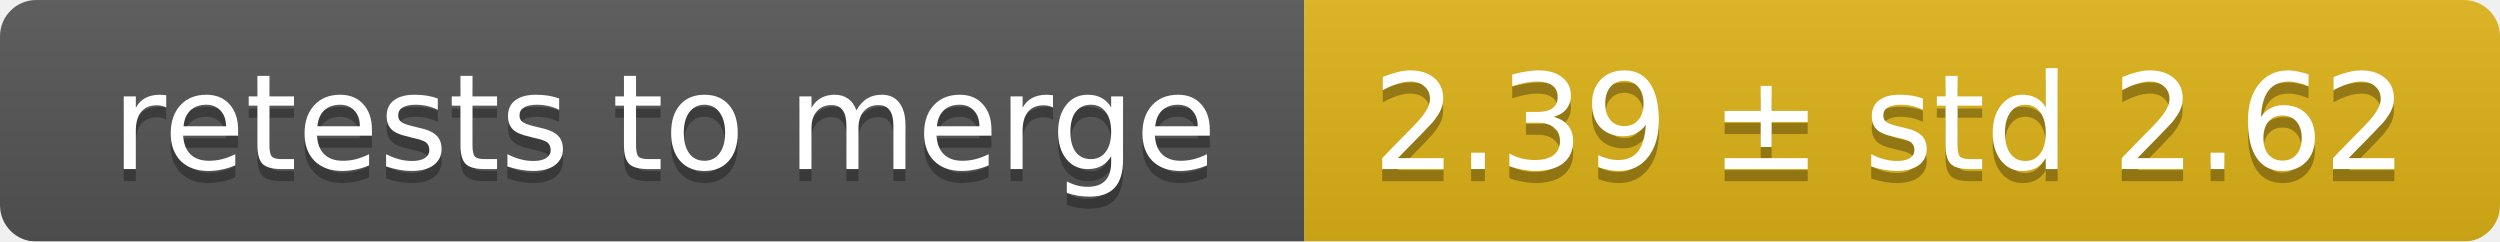
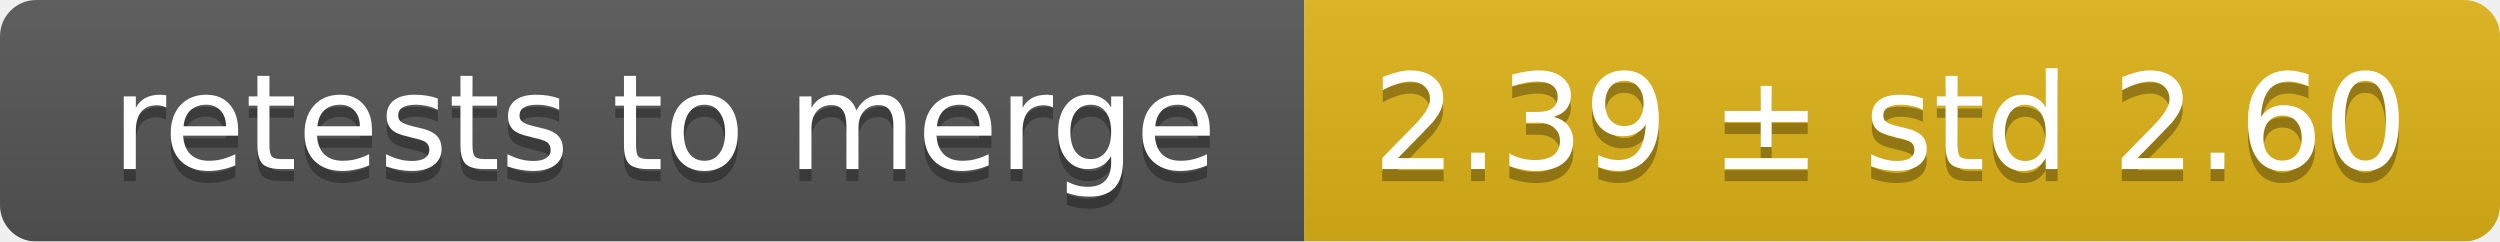
<svg xmlns="http://www.w3.org/2000/svg" width="207" height="20">
  <linearGradient id="smooth" x2="0" y2="100%">
    <stop offset="0" stop-color="#bbb" stop-opacity=".1" />
    <stop offset="1" stop-opacity=".1" />
  </linearGradient>
  <mask id="round">
    <rect width="207" height="20" rx="3" fill="#fff" />
  </mask>
  <g mask="url(#round)">
    <rect width="108" height="20" fill="#555" />
    <rect x="108" width="99" height="20" fill="#dfb317" />
    <rect width="207" height="20" fill="url(#smooth)" />
  </g>
  <g fill="#fff" text-anchor="middle" font-family="DejaVu Sans,Verdana,Geneva,sans-serif" font-size="11">
    <text x="55" y="15" fill="#010101" fill-opacity=".3">retests to merge</text>
    <text x="55" y="14">retests to merge</text>
-     <text x="156.5" y="15" fill="#010101" fill-opacity=".3">2.39 ± std 2.62</text>
-     <text x="156.5" y="14">2.39 ± std 2.62</text>
+     <text x="156.5" y="15" fill="#010101" fill-opacity=".3">2.39 ± std 2.60</text>
+     <text x="156.5" y="14">2.39 ± std 2.60</text>
  </g>
</svg>
